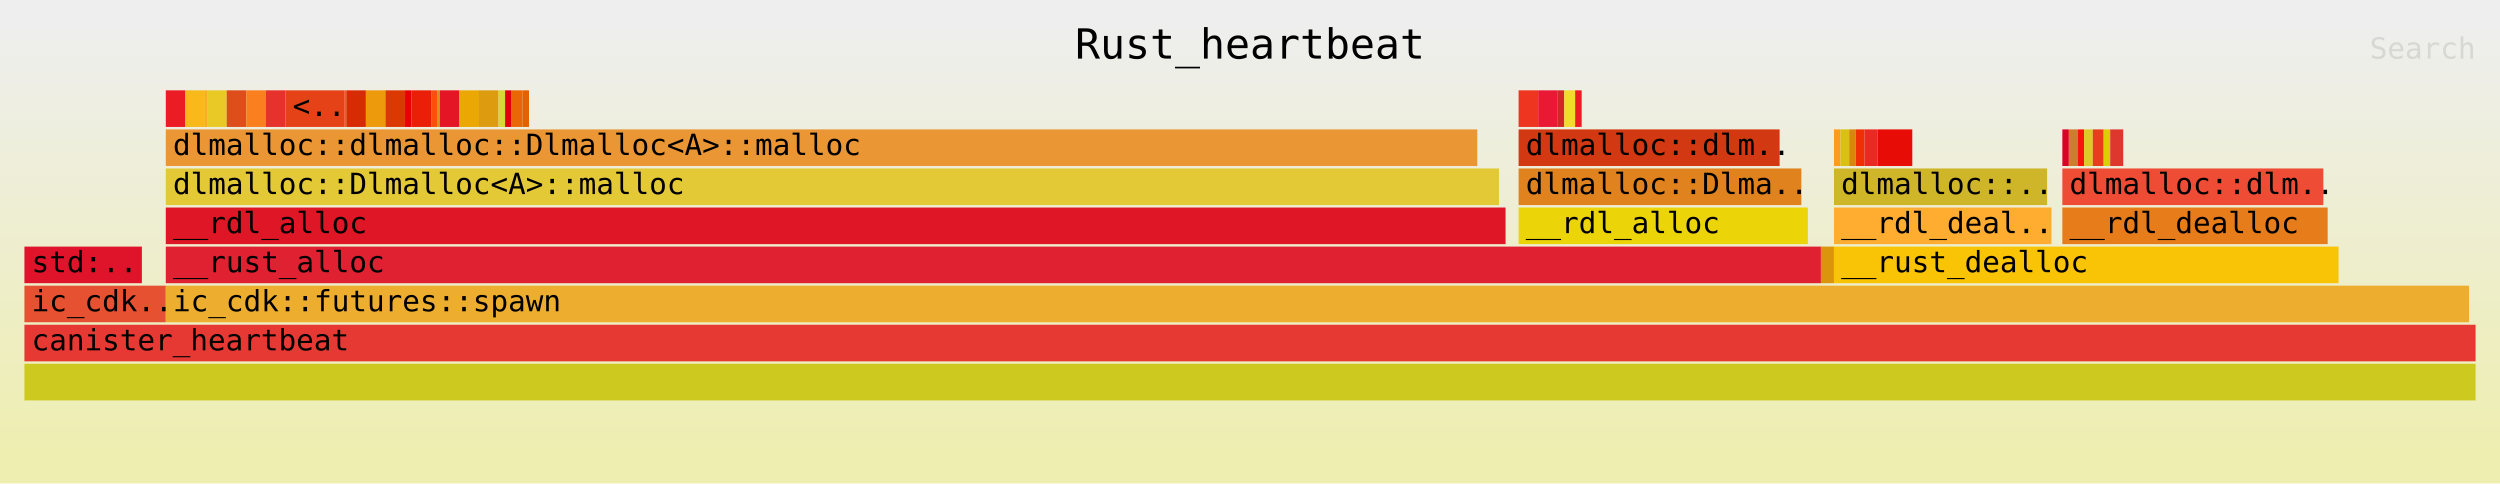
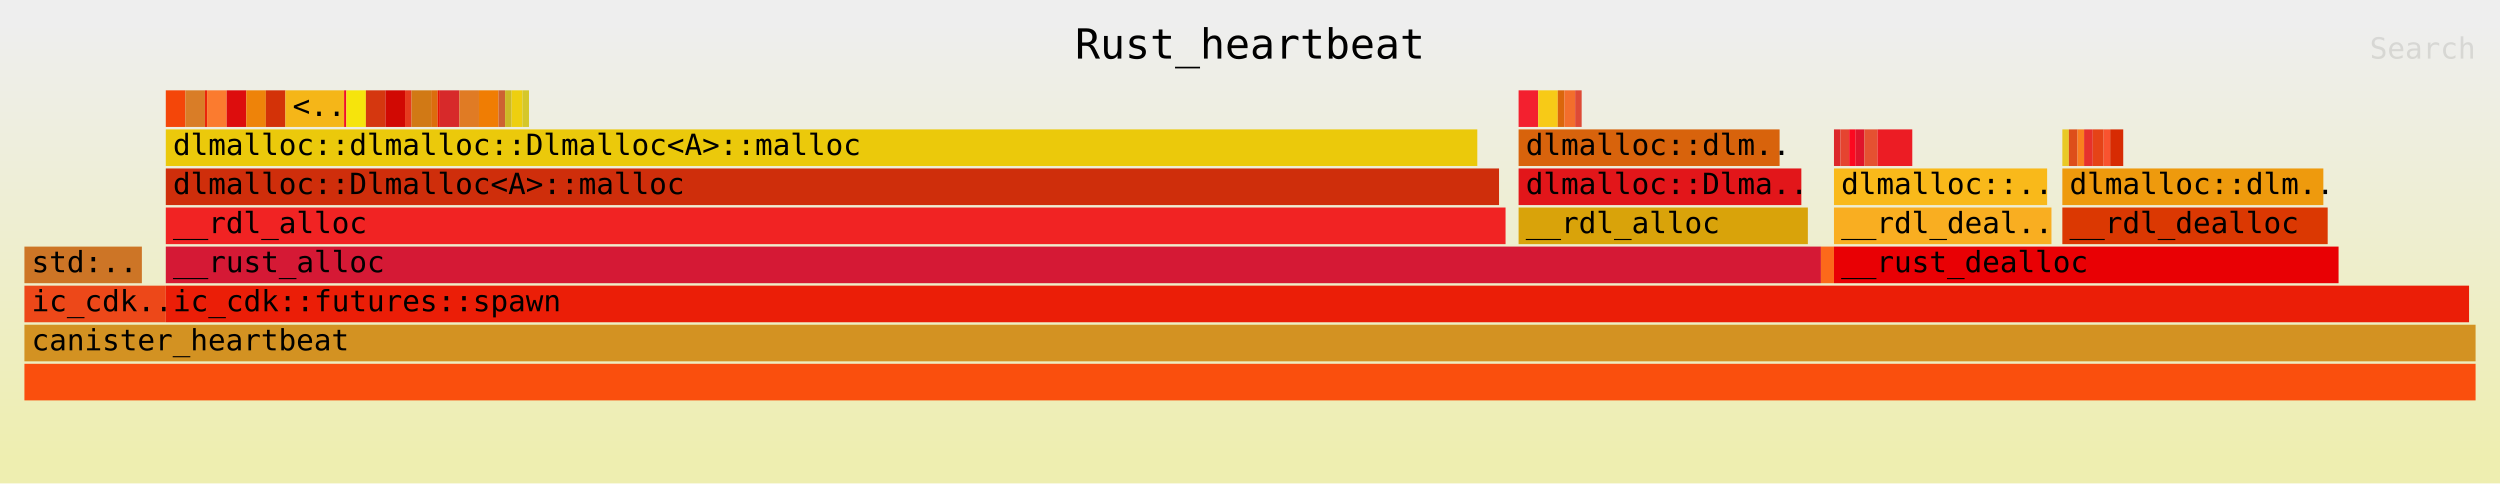
<svg xmlns="http://www.w3.org/2000/svg" xmlns:ns1="http://github.com/jonhoo/inferno" version="1.1" width="1024" height="198" viewBox="0 0 1024 198">
  <defs>
    <linearGradient id="background" y1="0" y2="1" x1="0" x2="0">
      <stop stop-color="#eeeeee" offset="5%" />
      <stop stop-color="#eeeeb0" offset="95%" />
    </linearGradient>
  </defs>
  <style type="text/css">
text { font-family:monospace; font-size:12px }
#title { text-anchor:middle; font-size:17px; }
#matched { text-anchor:end; }
#search { text-anchor:end; opacity:0.1; cursor:pointer; }
#search:hover, #search.show { opacity:1; }
#subtitle { text-anchor:middle; font-color:rgb(160,160,160); }
#unzoom { cursor:pointer; }
#frames &gt; *:hover { stroke:black; stroke-width:0.5; cursor:pointer; }
.hide { display:none; }
.parent { opacity:0.5; }
</style>
  <rect x="0" y="0" width="100%" height="198" fill="url(#background)" />
  <text id="title" fill="rgb(0,0,0)" x="50%" y="24.00">Rust_heartbeat</text>
  <text id="details" fill="rgb(0,0,0)" x="10" y="181.00"> </text>
  <text id="unzoom" class="hide" fill="rgb(0,0,0)" x="10" y="24.00">Reset Zoom</text>
  <text id="search" fill="rgb(0,0,0)" x="1014" y="24.00">Search</text>
  <text id="matched" fill="rgb(0,0,0)" x="1014" y="181.00"> </text>
  <svg id="frames" x="10" width="1004" total_samples="1127">
    <g>
-       <rect x="0%" y="101" width="4.792%" height="15" fill="rgb(223,20,43)" ns1:x="0" ns1:w="54" />
+       <rect x="0%" y="101" width="4.792%" height="15" fill="rgb(205,117,38)" ns1:x="0" ns1:w="54" />
      <text x="0.293%" y="111.50">std:..</text>
    </g>
    <g>
-       <rect x="0%" y="117" width="5.768%" height="15" fill="rgb(229,81,49)" ns1:x="0" ns1:w="65" />
+       <rect x="0%" y="117" width="5.768%" height="15" fill="rgb(237,72,25)" ns1:x="0" ns1:w="65" />
      <text x="0.293%" y="127.50">ic_cdk..</text>
    </g>
    <g>
-       <rect x="5.768%" y="37" width="0.799%" height="15" fill="rgb(236,28,36)" ns1:x="65" ns1:w="9" />
+       <rect x="5.768%" y="37" width="0.799%" height="15" fill="rgb(244,70,9)" ns1:x="65" ns1:w="9" />
      <text x="6.061%" y="47.50" />
    </g>
    <g>
-       <rect x="6.566%" y="37" width="0.799%" height="15" fill="rgb(249,185,26)" ns1:x="74" ns1:w="9" />
+       <rect x="6.566%" y="37" width="0.799%" height="15" fill="rgb(217,125,39)" ns1:x="74" ns1:w="9" />
      <text x="6.859%" y="47.50" />
    </g>
    <g>
-       <rect x="7.365%" y="37" width="0.089%" height="15" fill="rgb(249,174,33)" ns1:x="83" ns1:w="1" />
+       <rect x="7.365%" y="37" width="0.089%" height="15" fill="rgb(235,36,10)" ns1:x="83" ns1:w="1" />
      <text x="7.658%" y="47.50" />
    </g>
    <g>
-       <rect x="7.453%" y="37" width="0.799%" height="15" fill="rgb(233,201,37)" ns1:x="84" ns1:w="9" />
+       <rect x="7.453%" y="37" width="0.799%" height="15" fill="rgb(251,123,47)" ns1:x="84" ns1:w="9" />
      <text x="7.746%" y="47.50" />
    </g>
    <g>
-       <rect x="8.252%" y="37" width="0.799%" height="15" fill="rgb(221,78,26)" ns1:x="93" ns1:w="9" />
+       <rect x="8.252%" y="37" width="0.799%" height="15" fill="rgb(221,13,13)" ns1:x="93" ns1:w="9" />
      <text x="8.545%" y="47.50" />
    </g>
    <g>
-       <rect x="9.051%" y="37" width="0.799%" height="15" fill="rgb(250,127,30)" ns1:x="102" ns1:w="9" />
+       <rect x="9.051%" y="37" width="0.799%" height="15" fill="rgb(238,131,9)" ns1:x="102" ns1:w="9" />
      <text x="9.344%" y="47.50" />
    </g>
    <g>
-       <rect x="9.849%" y="37" width="0.799%" height="15" fill="rgb(230,49,44)" ns1:x="111" ns1:w="9" />
+       <rect x="9.849%" y="37" width="0.799%" height="15" fill="rgb(211,50,8)" ns1:x="111" ns1:w="9" />
      <text x="10.142%" y="47.50" />
    </g>
    <g>
-       <rect x="10.648%" y="37" width="2.396%" height="15" fill="rgb(229,67,23)" ns1:x="120" ns1:w="27" />
+       <rect x="10.648%" y="37" width="2.396%" height="15" fill="rgb(245,182,24)" ns1:x="120" ns1:w="27" />
      <text x="10.941%" y="47.50">&lt;..</text>
    </g>
    <g>
-       <rect x="13.043%" y="37" width="0.089%" height="15" fill="rgb(249,83,47)" ns1:x="147" ns1:w="1" />
+       <rect x="13.043%" y="37" width="0.089%" height="15" fill="rgb(242,14,37)" ns1:x="147" ns1:w="1" />
      <text x="13.336%" y="47.50" />
    </g>
    <g>
-       <rect x="13.132%" y="37" width="0.799%" height="15" fill="rgb(215,43,3)" ns1:x="148" ns1:w="9" />
+       <rect x="13.132%" y="37" width="0.799%" height="15" fill="rgb(246,228,12)" ns1:x="148" ns1:w="9" />
      <text x="13.425%" y="47.50" />
    </g>
    <g>
-       <rect x="13.931%" y="37" width="0.799%" height="15" fill="rgb(238,154,13)" ns1:x="157" ns1:w="9" />
+       <rect x="13.931%" y="37" width="0.799%" height="15" fill="rgb(213,55,15)" ns1:x="157" ns1:w="9" />
      <text x="14.224%" y="47.50" />
    </g>
    <g>
-       <rect x="14.729%" y="37" width="0.799%" height="15" fill="rgb(219,56,2)" ns1:x="166" ns1:w="9" />
+       <rect x="14.729%" y="37" width="0.799%" height="15" fill="rgb(209,9,3)" ns1:x="166" ns1:w="9" />
      <text x="15.022%" y="47.50" />
    </g>
    <g>
-       <rect x="15.528%" y="37" width="0.266%" height="15" fill="rgb(233,0,4)" ns1:x="175" ns1:w="3" />
+       <rect x="15.528%" y="37" width="0.266%" height="15" fill="rgb(230,59,30)" ns1:x="175" ns1:w="3" />
      <text x="15.821%" y="47.50" />
    </g>
    <g>
-       <rect x="15.794%" y="37" width="0.799%" height="15" fill="rgb(235,30,7)" ns1:x="178" ns1:w="9" />
+       <rect x="15.794%" y="37" width="0.799%" height="15" fill="rgb(209,121,21)" ns1:x="178" ns1:w="9" />
      <text x="16.087%" y="47.50" />
    </g>
    <g>
-       <rect x="16.593%" y="37" width="0.266%" height="15" fill="rgb(250,79,13)" ns1:x="187" ns1:w="3" />
+       <rect x="16.593%" y="37" width="0.266%" height="15" fill="rgb(220,109,13)" ns1:x="187" ns1:w="3" />
      <text x="16.886%" y="47.50" />
    </g>
    <g>
-       <rect x="16.859%" y="37" width="0.089%" height="15" fill="rgb(211,146,34)" ns1:x="190" ns1:w="1" />
+       <rect x="16.859%" y="37" width="0.089%" height="15" fill="rgb(232,18,1)" ns1:x="190" ns1:w="1" />
      <text x="17.152%" y="47.50" />
    </g>
    <g>
-       <rect x="16.948%" y="37" width="0.799%" height="15" fill="rgb(228,22,38)" ns1:x="191" ns1:w="9" />
+       <rect x="16.948%" y="37" width="0.799%" height="15" fill="rgb(215,41,42)" ns1:x="191" ns1:w="9" />
      <text x="17.241%" y="47.50" />
    </g>
    <g>
-       <rect x="17.746%" y="37" width="0.799%" height="15" fill="rgb(235,168,5)" ns1:x="200" ns1:w="9" />
+       <rect x="17.746%" y="37" width="0.799%" height="15" fill="rgb(224,123,36)" ns1:x="200" ns1:w="9" />
      <text x="18.039%" y="47.50" />
    </g>
    <g>
-       <rect x="18.545%" y="37" width="0.799%" height="15" fill="rgb(221,155,16)" ns1:x="209" ns1:w="9" />
+       <rect x="18.545%" y="37" width="0.799%" height="15" fill="rgb(240,125,3)" ns1:x="209" ns1:w="9" />
      <text x="18.838%" y="47.50" />
    </g>
    <g>
-       <rect x="19.343%" y="37" width="0.266%" height="15" fill="rgb(215,215,53)" ns1:x="218" ns1:w="3" />
+       <rect x="19.343%" y="37" width="0.266%" height="15" fill="rgb(205,98,50)" ns1:x="218" ns1:w="3" />
      <text x="19.636%" y="47.50" />
    </g>
    <g>
-       <rect x="19.61%" y="37" width="0.266%" height="15" fill="rgb(223,4,10)" ns1:x="221" ns1:w="3" />
+       <rect x="19.61%" y="37" width="0.266%" height="15" fill="rgb(205,185,37)" ns1:x="221" ns1:w="3" />
      <text x="19.903%" y="47.50" />
    </g>
    <g>
-       <rect x="19.876%" y="37" width="0.444%" height="15" fill="rgb(234,103,6)" ns1:x="224" ns1:w="5" />
+       <rect x="19.876%" y="37" width="0.444%" height="15" fill="rgb(238,207,15)" ns1:x="224" ns1:w="5" />
      <text x="20.169%" y="47.50" />
    </g>
    <g>
-       <rect x="20.319%" y="37" width="0.266%" height="15" fill="rgb(227,97,0)" ns1:x="229" ns1:w="3" />
+       <rect x="20.319%" y="37" width="0.266%" height="15" fill="rgb(213,199,42)" ns1:x="229" ns1:w="3" />
      <text x="20.612%" y="47.50" />
    </g>
    <g>
-       <rect x="5.768%" y="53" width="53.505%" height="15" fill="rgb(234,150,53)" ns1:x="65" ns1:w="603" />
+       <rect x="5.768%" y="53" width="53.505%" height="15" fill="rgb(235,201,11)" ns1:x="65" ns1:w="603" />
      <text x="6.061%" y="63.50">dlmalloc::dlmalloc::Dlmalloc&lt;A&gt;::malloc</text>
    </g>
    <g>
-       <rect x="5.768%" y="69" width="54.392%" height="15" fill="rgb(228,201,54)" ns1:x="65" ns1:w="613" />
+       <rect x="5.768%" y="69" width="54.392%" height="15" fill="rgb(207,46,11)" ns1:x="65" ns1:w="613" />
      <text x="6.061%" y="79.50">dlmalloc::Dlmalloc&lt;A&gt;::malloc</text>
    </g>
    <g>
-       <rect x="5.768%" y="85" width="54.658%" height="15" fill="rgb(222,22,37)" ns1:x="65" ns1:w="616" />
+       <rect x="5.768%" y="85" width="54.658%" height="15" fill="rgb(241,35,35)" ns1:x="65" ns1:w="616" />
      <text x="6.061%" y="95.50">__rdl_alloc</text>
    </g>
    <g>
-       <rect x="60.958%" y="37" width="0.799%" height="15" fill="rgb(237,53,32)" ns1:x="687" ns1:w="9" />
+       <rect x="60.958%" y="37" width="0.799%" height="15" fill="rgb(243,32,47)" ns1:x="687" ns1:w="9" />
      <text x="61.251%" y="47.50" />
    </g>
    <g>
-       <rect x="61.757%" y="37" width="0.799%" height="15" fill="rgb(233,25,53)" ns1:x="696" ns1:w="9" />
+       <rect x="61.757%" y="37" width="0.799%" height="15" fill="rgb(247,202,23)" ns1:x="696" ns1:w="9" />
      <text x="62.05%" y="47.50" />
    </g>
    <g>
-       <rect x="62.556%" y="37" width="0.266%" height="15" fill="rgb(210,40,34)" ns1:x="705" ns1:w="3" />
+       <rect x="62.556%" y="37" width="0.266%" height="15" fill="rgb(219,102,11)" ns1:x="705" ns1:w="3" />
      <text x="62.848%" y="47.50" />
    </g>
    <g>
-       <rect x="62.822%" y="37" width="0.444%" height="15" fill="rgb(241,220,44)" ns1:x="708" ns1:w="5" />
+       <rect x="62.822%" y="37" width="0.444%" height="15" fill="rgb(243,110,44)" ns1:x="708" ns1:w="5" />
      <text x="63.115%" y="47.50" />
    </g>
    <g>
-       <rect x="63.265%" y="37" width="0.266%" height="15" fill="rgb(235,28,35)" ns1:x="713" ns1:w="3" />
+       <rect x="63.265%" y="37" width="0.266%" height="15" fill="rgb(222,74,54)" ns1:x="713" ns1:w="3" />
      <text x="63.558%" y="47.50" />
    </g>
    <g>
-       <rect x="60.958%" y="53" width="10.648%" height="15" fill="rgb(210,56,17)" ns1:x="687" ns1:w="120" />
+       <rect x="60.958%" y="53" width="10.648%" height="15" fill="rgb(216,99,12)" ns1:x="687" ns1:w="120" />
      <text x="61.251%" y="63.50">dlmalloc::dlm..</text>
    </g>
    <g>
-       <rect x="60.958%" y="69" width="11.535%" height="15" fill="rgb(224,130,29)" ns1:x="687" ns1:w="130" />
+       <rect x="60.958%" y="69" width="11.535%" height="15" fill="rgb(226,22,26)" ns1:x="687" ns1:w="130" />
      <text x="61.251%" y="79.50">dlmalloc::Dlma..</text>
    </g>
    <g>
-       <rect x="60.958%" y="85" width="11.801%" height="15" fill="rgb(235,212,8)" ns1:x="687" ns1:w="133" />
+       <rect x="60.958%" y="85" width="11.801%" height="15" fill="rgb(217,163,10)" ns1:x="687" ns1:w="133" />
      <text x="61.251%" y="95.50">__rdl_alloc</text>
    </g>
    <g>
-       <rect x="5.768%" y="101" width="67.524%" height="15" fill="rgb(223,33,50)" ns1:x="65" ns1:w="761" />
+       <rect x="5.768%" y="101" width="67.524%" height="15" fill="rgb(213,25,53)" ns1:x="65" ns1:w="761" />
      <text x="6.061%" y="111.50">__rust_alloc</text>
    </g>
    <g>
-       <rect x="73.292%" y="101" width="0.532%" height="15" fill="rgb(219,149,13)" ns1:x="826" ns1:w="6" />
+       <rect x="73.292%" y="101" width="0.532%" height="15" fill="rgb(252,105,26)" ns1:x="826" ns1:w="6" />
      <text x="73.585%" y="111.50" />
    </g>
    <g>
-       <rect x="73.824%" y="53" width="0.266%" height="15" fill="rgb(250,156,29)" ns1:x="832" ns1:w="3" />
+       <rect x="73.824%" y="53" width="0.266%" height="15" fill="rgb(220,39,43)" ns1:x="832" ns1:w="3" />
      <text x="74.117%" y="63.50" />
    </g>
    <g>
-       <rect x="74.091%" y="53" width="0.355%" height="15" fill="rgb(216,193,19)" ns1:x="835" ns1:w="4" />
+       <rect x="74.091%" y="53" width="0.355%" height="15" fill="rgb(229,68,48)" ns1:x="835" ns1:w="4" />
      <text x="74.383%" y="63.50" />
    </g>
    <g>
-       <rect x="74.445%" y="53" width="0.266%" height="15" fill="rgb(216,135,14)" ns1:x="839" ns1:w="3" />
+       <rect x="74.445%" y="53" width="0.266%" height="15" fill="rgb(252,8,32)" ns1:x="839" ns1:w="3" />
      <text x="74.738%" y="63.50" />
    </g>
    <g>
-       <rect x="74.712%" y="53" width="0.355%" height="15" fill="rgb(241,47,5)" ns1:x="842" ns1:w="4" />
+       <rect x="74.712%" y="53" width="0.355%" height="15" fill="rgb(223,20,43)" ns1:x="842" ns1:w="4" />
      <text x="75.005%" y="63.50" />
    </g>
    <g>
-       <rect x="75.067%" y="53" width="0.532%" height="15" fill="rgb(233,42,35)" ns1:x="846" ns1:w="6" />
+       <rect x="75.067%" y="53" width="0.532%" height="15" fill="rgb(229,81,49)" ns1:x="846" ns1:w="6" />
      <text x="75.359%" y="63.50" />
    </g>
    <g>
-       <rect x="75.599%" y="53" width="1.42%" height="15" fill="rgb(231,13,6)" ns1:x="852" ns1:w="16" />
+       <rect x="75.599%" y="53" width="1.42%" height="15" fill="rgb(236,28,36)" ns1:x="852" ns1:w="16" />
      <text x="75.892%" y="63.50" />
    </g>
    <g>
-       <rect x="73.824%" y="69" width="8.696%" height="15" fill="rgb(207,181,40)" ns1:x="832" ns1:w="98" />
+       <rect x="73.824%" y="69" width="8.696%" height="15" fill="rgb(249,185,26)" ns1:x="832" ns1:w="98" />
      <text x="74.117%" y="79.50">dlmalloc::..</text>
    </g>
    <g>
-       <rect x="73.824%" y="85" width="8.873%" height="15" fill="rgb(254,173,49)" ns1:x="832" ns1:w="100" />
+       <rect x="73.824%" y="85" width="8.873%" height="15" fill="rgb(249,174,33)" ns1:x="832" ns1:w="100" />
      <text x="74.117%" y="95.50">__rdl_deal..</text>
    </g>
    <g>
-       <rect x="83.141%" y="53" width="0.266%" height="15" fill="rgb(221,1,38)" ns1:x="937" ns1:w="3" />
+       <rect x="83.141%" y="53" width="0.266%" height="15" fill="rgb(233,201,37)" ns1:x="937" ns1:w="3" />
      <text x="83.434%" y="63.50" />
    </g>
    <g>
-       <rect x="83.407%" y="53" width="0.355%" height="15" fill="rgb(206,124,46)" ns1:x="940" ns1:w="4" />
+       <rect x="83.407%" y="53" width="0.355%" height="15" fill="rgb(221,78,26)" ns1:x="940" ns1:w="4" />
      <text x="83.7%" y="63.50" />
    </g>
    <g>
-       <rect x="83.762%" y="53" width="0.266%" height="15" fill="rgb(249,21,11)" ns1:x="944" ns1:w="3" />
+       <rect x="83.762%" y="53" width="0.266%" height="15" fill="rgb(250,127,30)" ns1:x="944" ns1:w="3" />
      <text x="84.055%" y="63.50" />
    </g>
    <g>
-       <rect x="84.028%" y="53" width="0.355%" height="15" fill="rgb(222,201,40)" ns1:x="947" ns1:w="4" />
+       <rect x="84.028%" y="53" width="0.355%" height="15" fill="rgb(230,49,44)" ns1:x="947" ns1:w="4" />
      <text x="84.321%" y="63.50" />
    </g>
    <g>
-       <rect x="84.383%" y="53" width="0.444%" height="15" fill="rgb(235,61,29)" ns1:x="951" ns1:w="5" />
+       <rect x="84.383%" y="53" width="0.444%" height="15" fill="rgb(229,67,23)" ns1:x="951" ns1:w="5" />
      <text x="84.676%" y="63.50" />
    </g>
    <g>
-       <rect x="84.827%" y="53" width="0.266%" height="15" fill="rgb(219,207,3)" ns1:x="956" ns1:w="3" />
+       <rect x="84.827%" y="53" width="0.266%" height="15" fill="rgb(249,83,47)" ns1:x="956" ns1:w="3" />
      <text x="85.12%" y="63.50" />
    </g>
    <g>
-       <rect x="85.093%" y="53" width="0.532%" height="15" fill="rgb(222,56,46)" ns1:x="959" ns1:w="6" />
+       <rect x="85.093%" y="53" width="0.532%" height="15" fill="rgb(215,43,3)" ns1:x="959" ns1:w="6" />
      <text x="85.386%" y="63.50" />
    </g>
    <g>
-       <rect x="83.141%" y="69" width="10.648%" height="15" fill="rgb(239,76,54)" ns1:x="937" ns1:w="120" />
+       <rect x="83.141%" y="69" width="10.648%" height="15" fill="rgb(238,154,13)" ns1:x="937" ns1:w="120" />
      <text x="83.434%" y="79.50">dlmalloc::dlm..</text>
    </g>
    <g>
-       <rect x="83.141%" y="85" width="10.825%" height="15" fill="rgb(231,124,27)" ns1:x="937" ns1:w="122" />
+       <rect x="83.141%" y="85" width="10.825%" height="15" fill="rgb(219,56,2)" ns1:x="937" ns1:w="122" />
      <text x="83.434%" y="95.50">__rdl_dealloc</text>
    </g>
    <g>
-       <rect x="73.824%" y="101" width="20.586%" height="15" fill="rgb(249,195,6)" ns1:x="832" ns1:w="232" />
+       <rect x="73.824%" y="101" width="20.586%" height="15" fill="rgb(233,0,4)" ns1:x="832" ns1:w="232" />
      <text x="74.117%" y="111.50">__rust_dealloc</text>
    </g>
    <g>
-       <rect x="5.768%" y="117" width="93.966%" height="15" fill="rgb(237,174,47)" ns1:x="65" ns1:w="1059" />
+       <rect x="5.768%" y="117" width="93.966%" height="15" fill="rgb(235,30,7)" ns1:x="65" ns1:w="1059" />
      <text x="6.061%" y="127.50">ic_cdk::futures::spawn</text>
    </g>
    <g>
-       <rect x="0%" y="149" width="100%" height="15" fill="rgb(206,201,31)" ns1:x="0" ns1:w="1127" />
+       <rect x="0%" y="149" width="100%" height="15" fill="rgb(250,79,13)" ns1:x="0" ns1:w="1127" />
      <text x="0.293%" y="159.50" />
    </g>
    <g>
-       <rect x="0%" y="133" width="100%" height="15" fill="rgb(231,57,52)" ns1:x="0" ns1:w="1127" />
+       <rect x="0%" y="133" width="100%" height="15" fill="rgb(211,146,34)" ns1:x="0" ns1:w="1127" />
      <text x="0.293%" y="143.50">canister_heartbeat</text>
    </g>
  </svg>
</svg>
